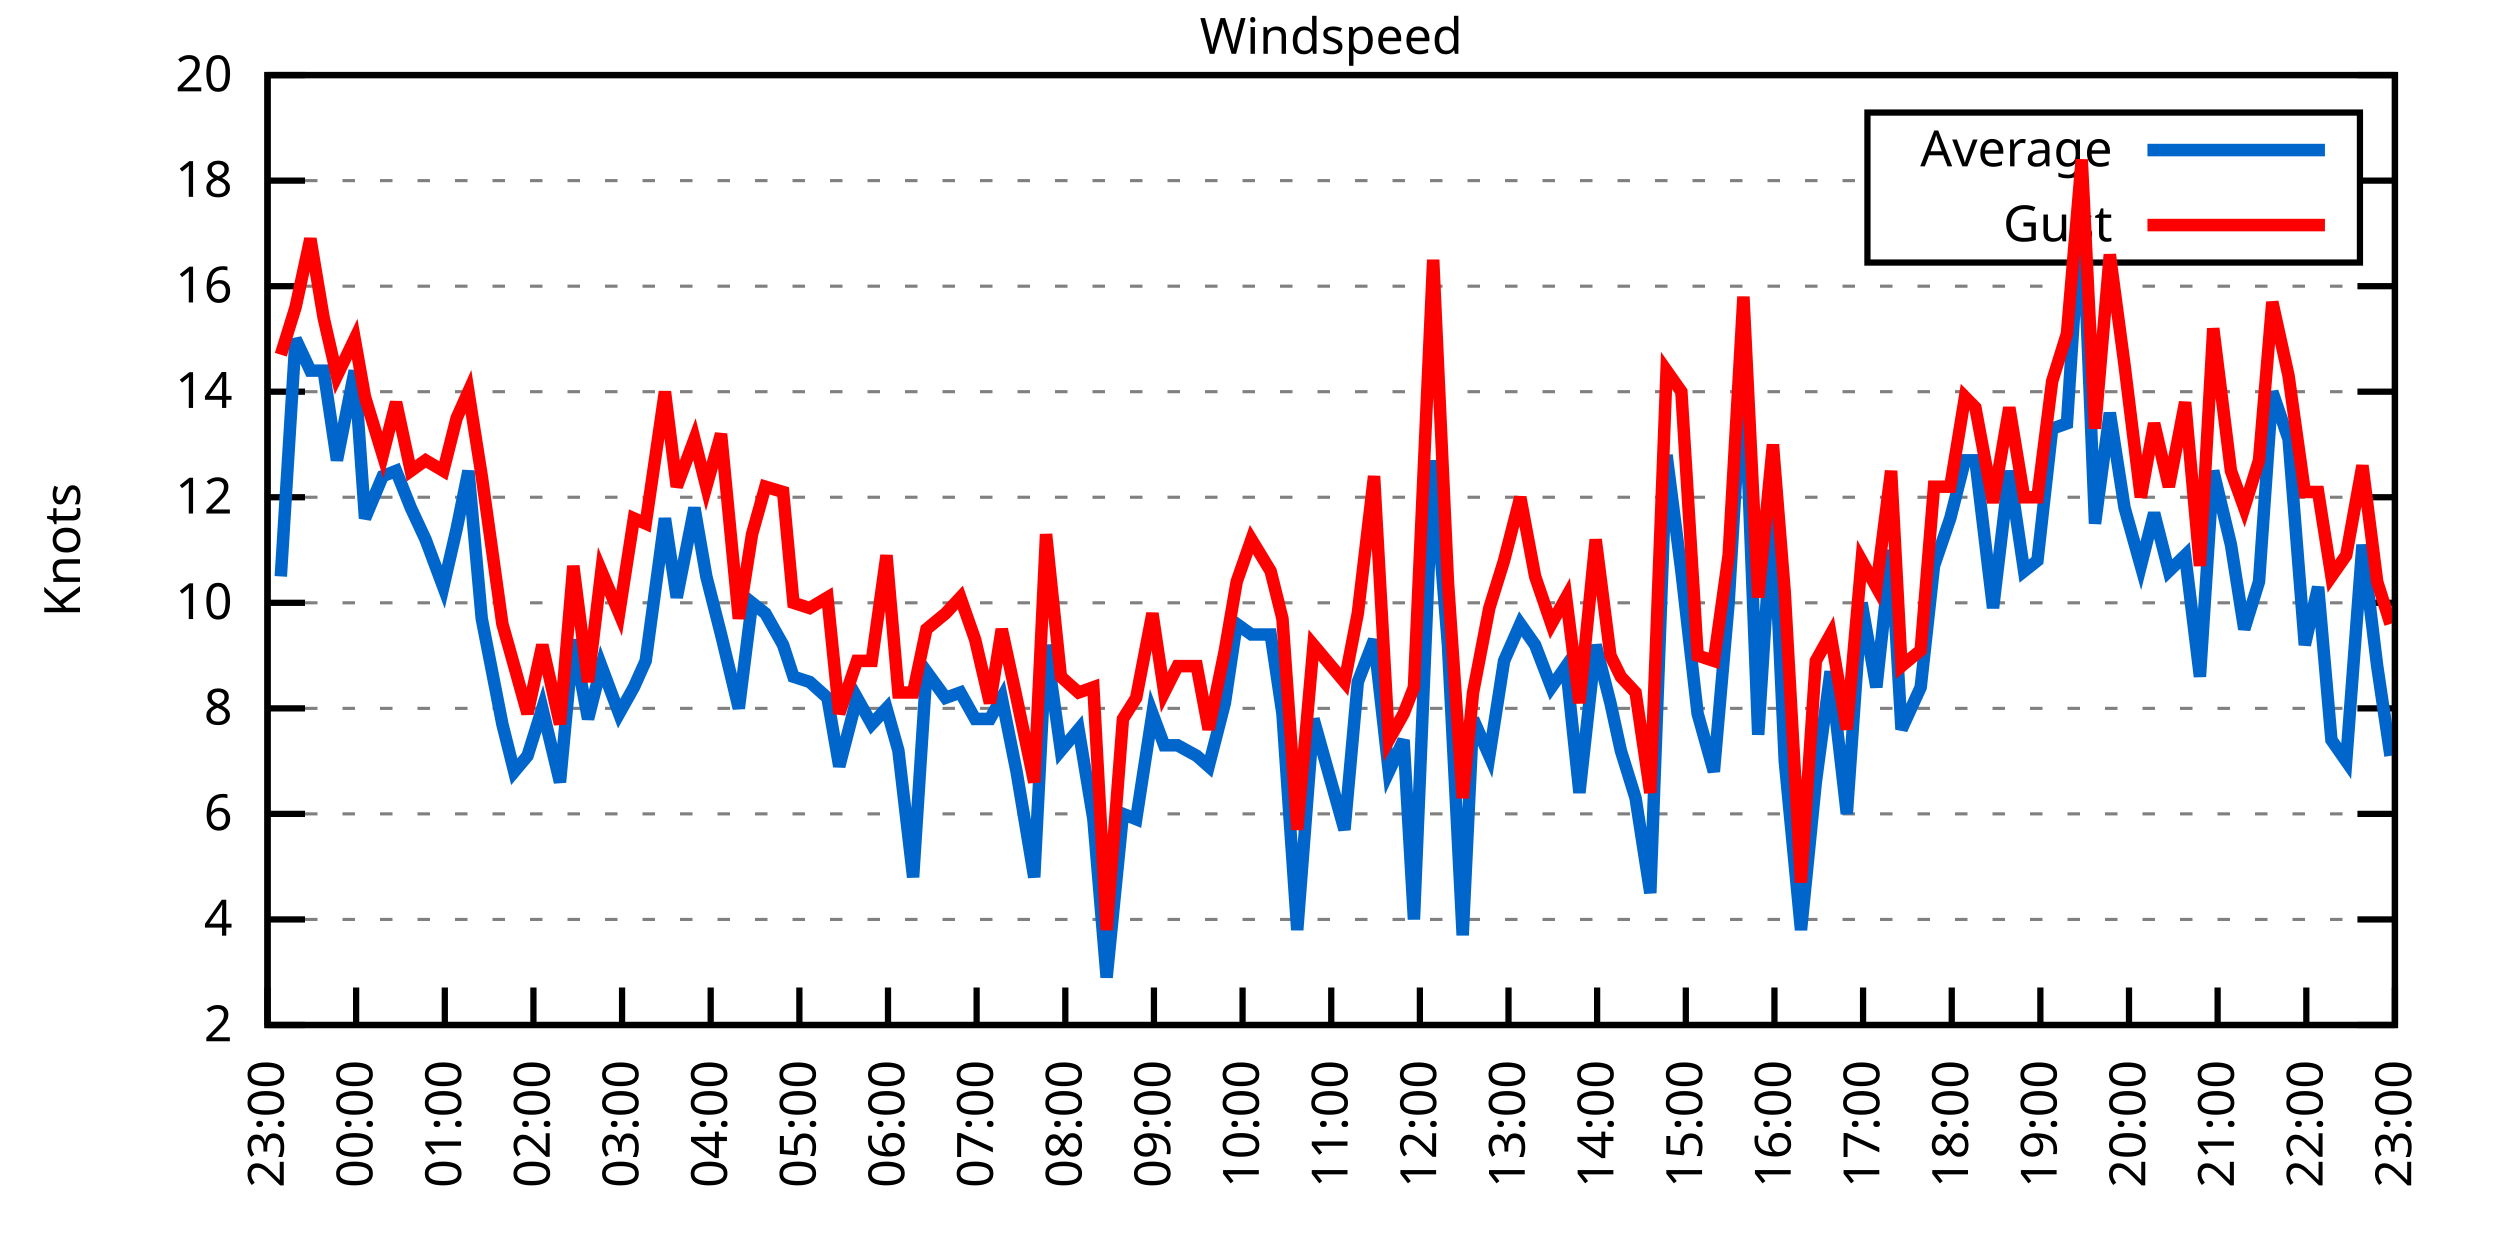
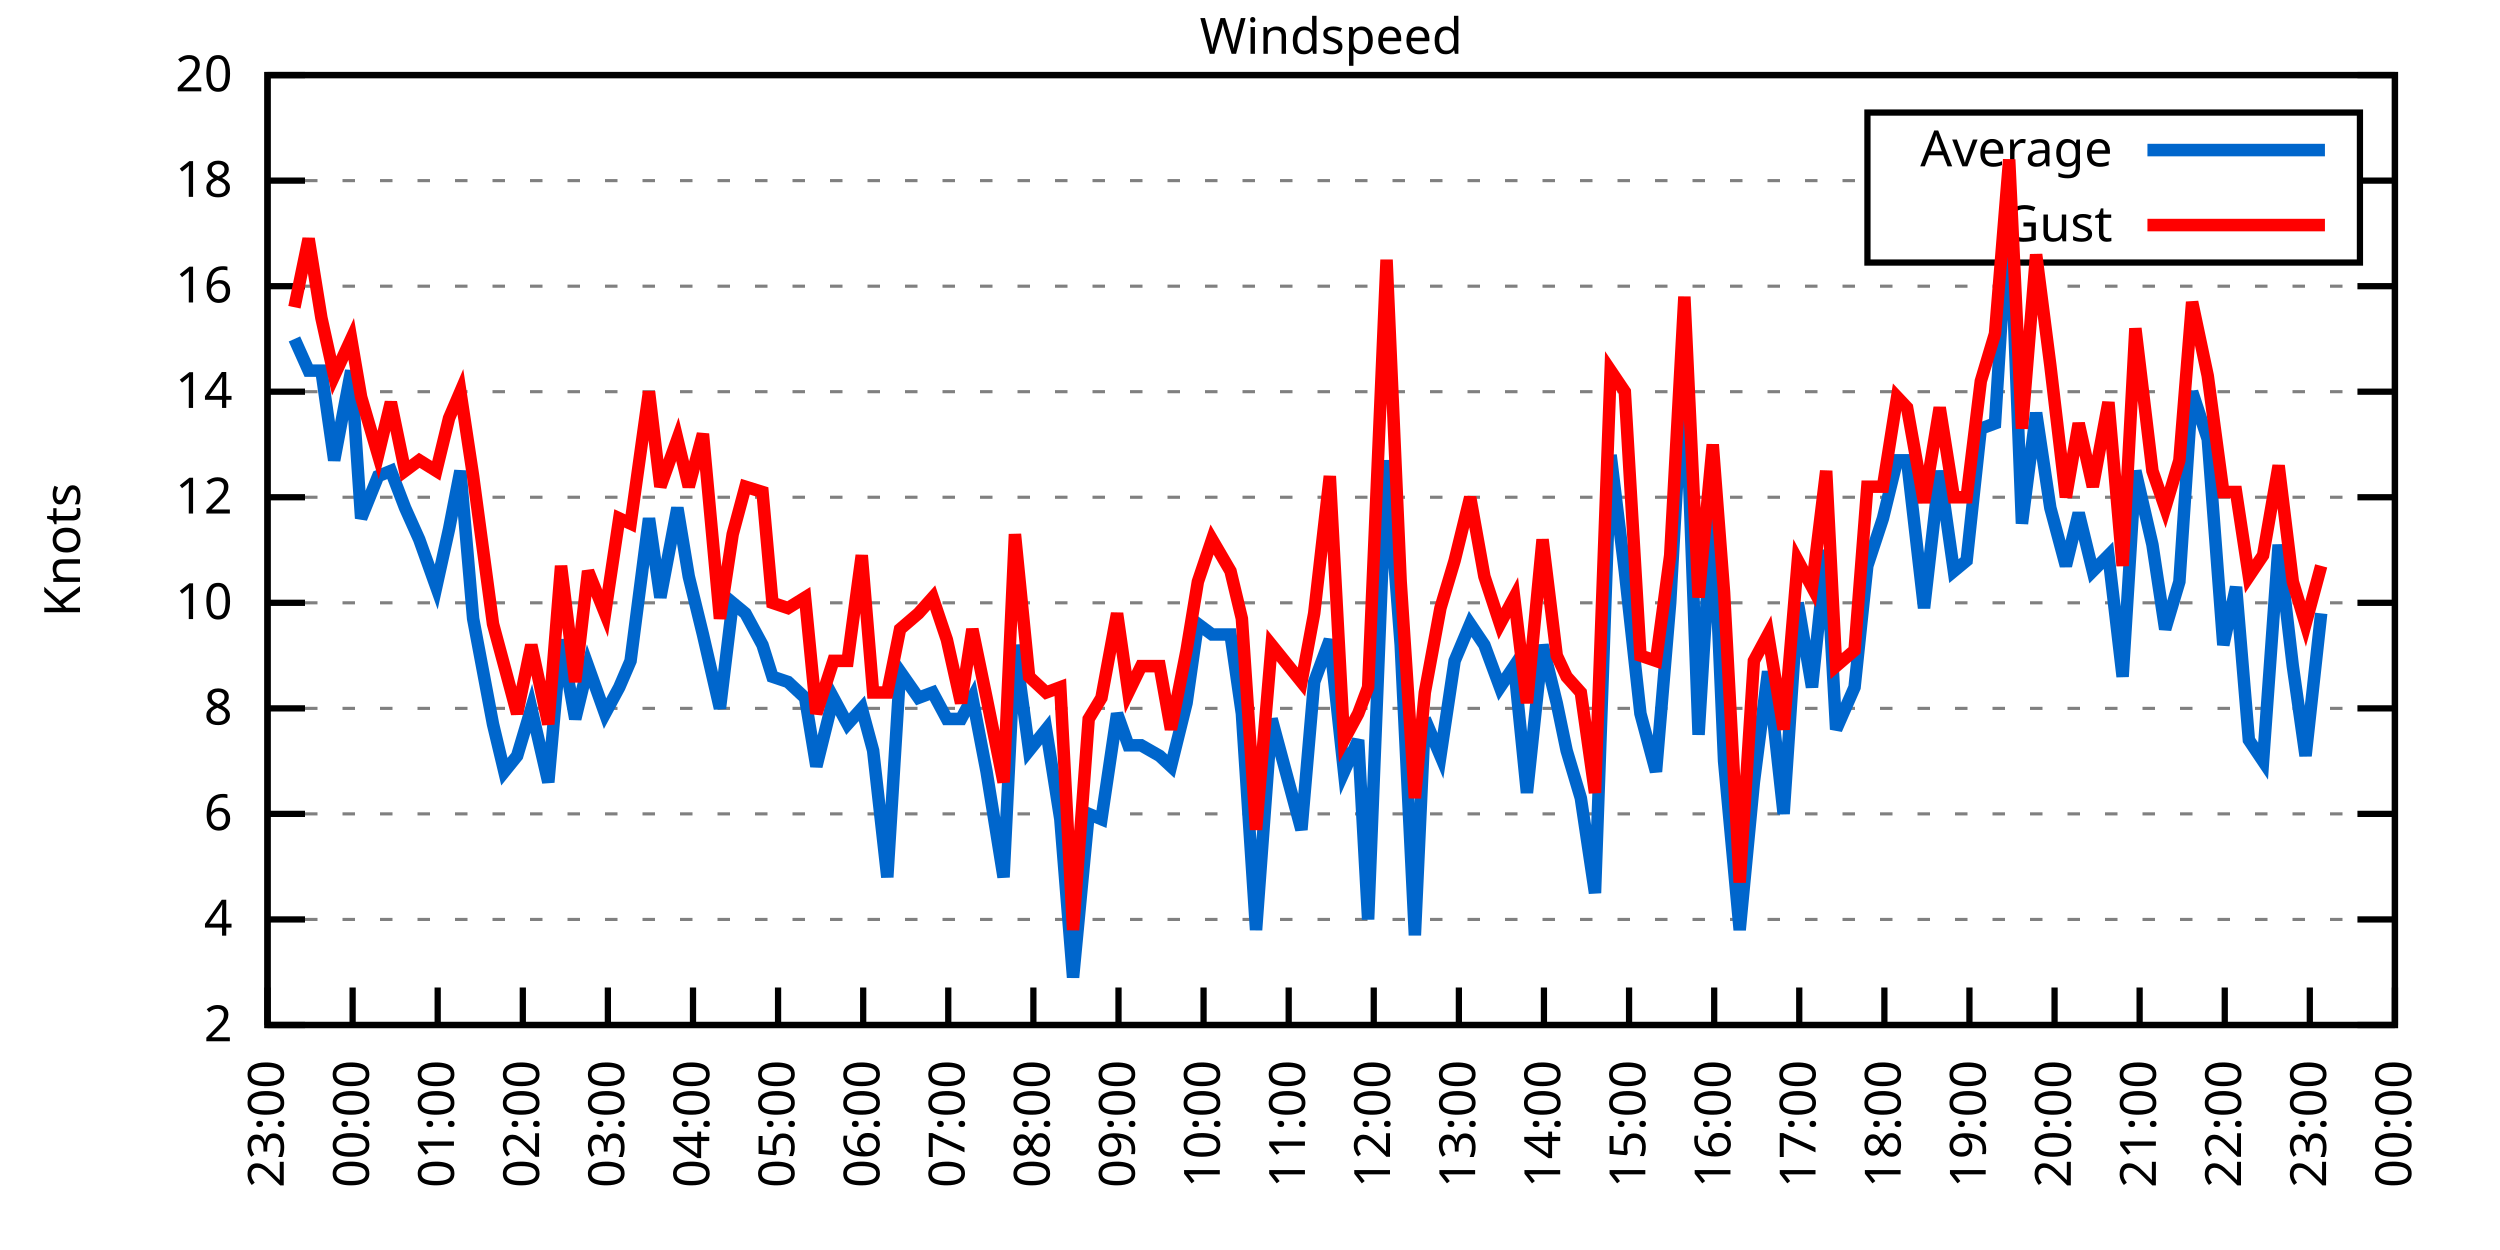
<svg xmlns="http://www.w3.org/2000/svg" xmlns:xlink="http://www.w3.org/1999/xlink" width="400" height="200" viewBox="0 0 400 200">
  <g id="gnuplot_canvas">
    <rect x="0" y="0" width="400" height="200" fill="none" />
    <defs>
      <circle id="gpDot" r="0.5" stroke-width="0.5" stroke="currentColor" />
      <path id="gpPt0" stroke-width="0.333" stroke="currentColor" d="M-1,0 h2 M0,-1 v2" />
      <path id="gpPt1" stroke-width="0.333" stroke="currentColor" d="M-1,-1 L1,1 M1,-1 L-1,1" />
      <path id="gpPt2" stroke-width="0.333" stroke="currentColor" d="M-1,0 L1,0 M0,-1 L0,1 M-1,-1 L1,1 M-1,1 L1,-1" />
      <rect id="gpPt3" stroke-width="0.333" stroke="currentColor" x="-1" y="-1" width="2" height="2" />
      <rect id="gpPt4" stroke-width="0.333" stroke="currentColor" fill="currentColor" x="-1" y="-1" width="2" height="2" />
      <circle id="gpPt5" stroke-width="0.333" stroke="currentColor" cx="0" cy="0" r="1" />
      <use xlink:href="#gpPt5" id="gpPt6" fill="currentColor" stroke="none" />
      <path id="gpPt7" stroke-width="0.333" stroke="currentColor" d="M0,-1.33 L-1.33,0.67 L1.33,0.67 z" />
      <use xlink:href="#gpPt7" id="gpPt8" fill="currentColor" stroke="none" />
      <use xlink:href="#gpPt7" id="gpPt9" stroke="currentColor" transform="rotate(180)" />
      <use xlink:href="#gpPt9" id="gpPt10" fill="currentColor" stroke="none" />
      <use xlink:href="#gpPt3" id="gpPt11" stroke="currentColor" transform="rotate(45)" />
      <use xlink:href="#gpPt11" id="gpPt12" fill="currentColor" stroke="none" />
      <path id="gpPt13" stroke-width="0.333" stroke="currentColor" d="M0,1.330 L1.265,0.411 L0.782,-1.067 L-0.782,-1.076 L-1.265,0.411 z" />
      <use xlink:href="#gpPt13" id="gpPt14" fill="currentColor" stroke="none" />
      <filter id="textbox" filterUnits="objectBoundingBox" x="0" y="0" height="1" width="1">
        <feFlood flood-color="white" flood-opacity="1" result="bgnd" />
        <feComposite in="SourceGraphic" in2="bgnd" operator="atop" />
      </filter>
      <filter id="greybox" filterUnits="objectBoundingBox" x="0" y="0" height="1" width="1">
        <feFlood flood-color="lightgrey" flood-opacity="1" result="grey" />
        <feComposite in="SourceGraphic" in2="grey" operator="atop" />
      </filter>
    </defs>
    <g fill="none" color="white" stroke="currentColor" stroke-width="1.00" stroke-linecap="butt" stroke-linejoin="miter">
</g>
    <g fill="none" color="black" stroke="currentColor" stroke-width="1.00" stroke-linecap="butt" stroke-linejoin="miter">
      <g stroke="none" shape-rendering="crispEdges">
        <polygon fill="rgb(255, 255, 255)" points="42.80,164.00 383.18,164.00 383.18,12.02 42.80,12.02 " />
      </g>
    </g>
    <g fill="none" color="black" stroke="currentColor" stroke-width="1.00" stroke-linecap="butt" stroke-linejoin="miter">
</g>
    <g fill="none" color="black" stroke="black" stroke-width="0.50" stroke-linecap="butt" stroke-linejoin="miter">
</g>
    <g fill="none" color="gray" stroke="currentColor" stroke-width="0.50" stroke-linecap="butt" stroke-linejoin="miter">
      <path stroke="gray" stroke-dasharray="2,4" class="gridline" d="M42.80,164.00 L383.19,164.00  " />
    </g>
    <g fill="none" color="gray" stroke="gray" stroke-width="1.00" stroke-linecap="butt" stroke-linejoin="miter">
</g>
    <g fill="none" color="black" stroke="currentColor" stroke-width="1.00" stroke-linecap="butt" stroke-linejoin="miter">
      <path stroke="black" d="M42.80,164.00 L48.80,164.00 M383.19,164.00 L377.19,164.00  " />
      <g transform="translate(37.20,166.60)" stroke="none" fill="black" font-family="Sans" font-size="8.00" text-anchor="end">
        <text>
          <tspan font-family="Sans"> 2</tspan>
        </text>
      </g>
    </g>
    <g fill="none" color="black" stroke="currentColor" stroke-width="1.00" stroke-linecap="butt" stroke-linejoin="miter">
</g>
    <g fill="none" color="black" stroke="black" stroke-width="0.50" stroke-linecap="butt" stroke-linejoin="miter">
</g>
    <g fill="none" color="gray" stroke="currentColor" stroke-width="0.50" stroke-linecap="butt" stroke-linejoin="miter">
      <path stroke="gray" stroke-dasharray="2,4" class="gridline" d="M42.80,147.11 L383.19,147.11  " />
    </g>
    <g fill="none" color="gray" stroke="gray" stroke-width="1.00" stroke-linecap="butt" stroke-linejoin="miter">
</g>
    <g fill="none" color="black" stroke="currentColor" stroke-width="1.00" stroke-linecap="butt" stroke-linejoin="miter">
      <path stroke="black" d="M42.80,147.11 L48.80,147.11 M383.19,147.11 L377.19,147.11  " />
      <g transform="translate(37.20,149.71)" stroke="none" fill="black" font-family="Sans" font-size="8.00" text-anchor="end">
        <text>
          <tspan font-family="Sans"> 4</tspan>
        </text>
      </g>
    </g>
    <g fill="none" color="black" stroke="currentColor" stroke-width="1.00" stroke-linecap="butt" stroke-linejoin="miter">
</g>
    <g fill="none" color="black" stroke="black" stroke-width="0.50" stroke-linecap="butt" stroke-linejoin="miter">
</g>
    <g fill="none" color="gray" stroke="currentColor" stroke-width="0.50" stroke-linecap="butt" stroke-linejoin="miter">
      <path stroke="gray" stroke-dasharray="2,4" class="gridline" d="M42.80,130.22 L383.19,130.22  " />
    </g>
    <g fill="none" color="gray" stroke="gray" stroke-width="1.00" stroke-linecap="butt" stroke-linejoin="miter">
</g>
    <g fill="none" color="black" stroke="currentColor" stroke-width="1.00" stroke-linecap="butt" stroke-linejoin="miter">
      <path stroke="black" d="M42.80,130.22 L48.80,130.22 M383.19,130.22 L377.19,130.22  " />
      <g transform="translate(37.20,132.82)" stroke="none" fill="black" font-family="Sans" font-size="8.00" text-anchor="end">
        <text>
          <tspan font-family="Sans"> 6</tspan>
        </text>
      </g>
    </g>
    <g fill="none" color="black" stroke="currentColor" stroke-width="1.00" stroke-linecap="butt" stroke-linejoin="miter">
</g>
    <g fill="none" color="black" stroke="black" stroke-width="0.50" stroke-linecap="butt" stroke-linejoin="miter">
</g>
    <g fill="none" color="gray" stroke="currentColor" stroke-width="0.50" stroke-linecap="butt" stroke-linejoin="miter">
      <path stroke="gray" stroke-dasharray="2,4" class="gridline" d="M42.80,113.34 L383.19,113.34  " />
    </g>
    <g fill="none" color="gray" stroke="gray" stroke-width="1.00" stroke-linecap="butt" stroke-linejoin="miter">
</g>
    <g fill="none" color="black" stroke="currentColor" stroke-width="1.00" stroke-linecap="butt" stroke-linejoin="miter">
      <path stroke="black" d="M42.80,113.34 L48.80,113.34 M383.19,113.34 L377.19,113.34  " />
      <g transform="translate(37.20,115.94)" stroke="none" fill="black" font-family="Sans" font-size="8.00" text-anchor="end">
        <text>
          <tspan font-family="Sans"> 8</tspan>
        </text>
      </g>
    </g>
    <g fill="none" color="black" stroke="currentColor" stroke-width="1.00" stroke-linecap="butt" stroke-linejoin="miter">
</g>
    <g fill="none" color="black" stroke="black" stroke-width="0.50" stroke-linecap="butt" stroke-linejoin="miter">
</g>
    <g fill="none" color="gray" stroke="currentColor" stroke-width="0.50" stroke-linecap="butt" stroke-linejoin="miter">
      <path stroke="gray" stroke-dasharray="2,4" class="gridline" d="M42.80,96.45 L383.19,96.45  " />
    </g>
    <g fill="none" color="gray" stroke="gray" stroke-width="1.00" stroke-linecap="butt" stroke-linejoin="miter">
</g>
    <g fill="none" color="black" stroke="currentColor" stroke-width="1.00" stroke-linecap="butt" stroke-linejoin="miter">
      <path stroke="black" d="M42.80,96.45 L48.80,96.45 M383.19,96.45 L377.19,96.45  " />
      <g transform="translate(37.20,99.05)" stroke="none" fill="black" font-family="Sans" font-size="8.00" text-anchor="end">
        <text>
          <tspan font-family="Sans"> 10</tspan>
        </text>
      </g>
    </g>
    <g fill="none" color="black" stroke="currentColor" stroke-width="1.00" stroke-linecap="butt" stroke-linejoin="miter">
</g>
    <g fill="none" color="black" stroke="black" stroke-width="0.50" stroke-linecap="butt" stroke-linejoin="miter">
</g>
    <g fill="none" color="gray" stroke="currentColor" stroke-width="0.50" stroke-linecap="butt" stroke-linejoin="miter">
      <path stroke="gray" stroke-dasharray="2,4" class="gridline" d="M42.80,79.56 L383.19,79.56  " />
    </g>
    <g fill="none" color="gray" stroke="gray" stroke-width="1.00" stroke-linecap="butt" stroke-linejoin="miter">
</g>
    <g fill="none" color="black" stroke="currentColor" stroke-width="1.00" stroke-linecap="butt" stroke-linejoin="miter">
      <path stroke="black" d="M42.80,79.56 L48.80,79.56 M383.19,79.56 L377.19,79.56  " />
      <g transform="translate(37.20,82.16)" stroke="none" fill="black" font-family="Sans" font-size="8.00" text-anchor="end">
        <text>
          <tspan font-family="Sans"> 12</tspan>
        </text>
      </g>
    </g>
    <g fill="none" color="black" stroke="currentColor" stroke-width="1.00" stroke-linecap="butt" stroke-linejoin="miter">
</g>
    <g fill="none" color="black" stroke="black" stroke-width="0.50" stroke-linecap="butt" stroke-linejoin="miter">
</g>
    <g fill="none" color="gray" stroke="currentColor" stroke-width="0.50" stroke-linecap="butt" stroke-linejoin="miter">
      <path stroke="gray" stroke-dasharray="2,4" class="gridline" d="M42.80,62.67 L383.19,62.67  " />
    </g>
    <g fill="none" color="gray" stroke="gray" stroke-width="1.00" stroke-linecap="butt" stroke-linejoin="miter">
</g>
    <g fill="none" color="black" stroke="currentColor" stroke-width="1.00" stroke-linecap="butt" stroke-linejoin="miter">
      <path stroke="black" d="M42.80,62.67 L48.80,62.67 M383.19,62.67 L377.19,62.67  " />
      <g transform="translate(37.20,65.27)" stroke="none" fill="black" font-family="Sans" font-size="8.00" text-anchor="end">
        <text>
          <tspan font-family="Sans"> 14</tspan>
        </text>
      </g>
    </g>
    <g fill="none" color="black" stroke="currentColor" stroke-width="1.00" stroke-linecap="butt" stroke-linejoin="miter">
</g>
    <g fill="none" color="black" stroke="black" stroke-width="0.50" stroke-linecap="butt" stroke-linejoin="miter">
</g>
    <g fill="none" color="gray" stroke="currentColor" stroke-width="0.50" stroke-linecap="butt" stroke-linejoin="miter">
      <path stroke="gray" stroke-dasharray="2,4" class="gridline" d="M42.80,45.79 L383.19,45.79  " />
    </g>
    <g fill="none" color="gray" stroke="gray" stroke-width="1.00" stroke-linecap="butt" stroke-linejoin="miter">
</g>
    <g fill="none" color="black" stroke="currentColor" stroke-width="1.00" stroke-linecap="butt" stroke-linejoin="miter">
      <path stroke="black" d="M42.80,45.79 L48.80,45.79 M383.19,45.79 L377.19,45.79  " />
      <g transform="translate(37.20,48.39)" stroke="none" fill="black" font-family="Sans" font-size="8.00" text-anchor="end">
        <text>
          <tspan font-family="Sans"> 16</tspan>
        </text>
      </g>
    </g>
    <g fill="none" color="black" stroke="currentColor" stroke-width="1.00" stroke-linecap="butt" stroke-linejoin="miter">
</g>
    <g fill="none" color="black" stroke="black" stroke-width="0.50" stroke-linecap="butt" stroke-linejoin="miter">
</g>
    <g fill="none" color="gray" stroke="currentColor" stroke-width="0.50" stroke-linecap="butt" stroke-linejoin="miter">
      <path stroke="gray" stroke-dasharray="2,4" class="gridline" d="M42.80,28.90 L298.79,28.90 M377.59,28.90 L383.19,28.90  " />
    </g>
    <g fill="none" color="gray" stroke="gray" stroke-width="1.00" stroke-linecap="butt" stroke-linejoin="miter">
</g>
    <g fill="none" color="black" stroke="currentColor" stroke-width="1.00" stroke-linecap="butt" stroke-linejoin="miter">
      <path stroke="black" d="M42.80,28.90 L48.80,28.90 M383.19,28.90 L377.19,28.90  " />
      <g transform="translate(37.20,31.50)" stroke="none" fill="black" font-family="Sans" font-size="8.00" text-anchor="end">
        <text>
          <tspan font-family="Sans"> 18</tspan>
        </text>
      </g>
    </g>
    <g fill="none" color="black" stroke="currentColor" stroke-width="1.00" stroke-linecap="butt" stroke-linejoin="miter">
</g>
    <g fill="none" color="black" stroke="black" stroke-width="0.50" stroke-linecap="butt" stroke-linejoin="miter">
</g>
    <g fill="none" color="gray" stroke="currentColor" stroke-width="0.50" stroke-linecap="butt" stroke-linejoin="miter">
      <path stroke="gray" stroke-dasharray="2,4" class="gridline" d="M42.80,12.01 L383.19,12.01  " />
    </g>
    <g fill="none" color="gray" stroke="gray" stroke-width="1.00" stroke-linecap="butt" stroke-linejoin="miter">
</g>
    <g fill="none" color="black" stroke="currentColor" stroke-width="1.00" stroke-linecap="butt" stroke-linejoin="miter">
      <path stroke="black" d="M42.80,12.01 L48.80,12.01 M383.19,12.01 L377.19,12.01  " />
      <g transform="translate(37.20,14.61)" stroke="none" fill="black" font-family="Sans" font-size="8.00" text-anchor="end">
        <text>
          <tspan font-family="Sans"> 20</tspan>
        </text>
      </g>
    </g>
    <g fill="none" color="black" stroke="currentColor" stroke-width="1.00" stroke-linecap="butt" stroke-linejoin="miter">
      <path stroke="black" d="M42.80,164.00 L42.80,158.00  " />
      <g transform="translate(45.40,169.60) rotate(270.00)" stroke="none" fill="black" font-family="Sans" font-size="8.00" text-anchor="end">
        <text>
          <tspan font-family="Sans">23:00</tspan>
        </text>
      </g>
    </g>
    <g fill="none" color="black" stroke="currentColor" stroke-width="1.00" stroke-linecap="butt" stroke-linejoin="miter">
-       <path stroke="black" d="M56.98,164.00 L56.98,158.00  " />
-       <g transform="translate(59.58,169.60) rotate(270.00)" stroke="none" fill="black" font-family="Sans" font-size="8.00" text-anchor="end">
+       <path stroke="black" d="M56.42,164.00 L56.42,158.00  " />
+       <g transform="translate(59.02,169.60) rotate(270.00)" stroke="none" fill="black" font-family="Sans" font-size="8.00" text-anchor="end">
        <text>
          <tspan font-family="Sans">00:00</tspan>
        </text>
      </g>
    </g>
    <g fill="none" color="black" stroke="currentColor" stroke-width="1.00" stroke-linecap="butt" stroke-linejoin="miter">
-       <path stroke="black" d="M71.17,164.00 L71.17,158.00  " />
-       <g transform="translate(73.77,169.60) rotate(270.00)" stroke="none" fill="black" font-family="Sans" font-size="8.00" text-anchor="end">
+       <path stroke="black" d="M70.03,164.00 L70.03,158.00  " />
+       <g transform="translate(72.63,169.60) rotate(270.00)" stroke="none" fill="black" font-family="Sans" font-size="8.00" text-anchor="end">
        <text>
          <tspan font-family="Sans">01:00</tspan>
        </text>
      </g>
    </g>
    <g fill="none" color="black" stroke="currentColor" stroke-width="1.00" stroke-linecap="butt" stroke-linejoin="miter">
-       <path stroke="black" d="M85.35,164.00 L85.35,158.00  " />
-       <g transform="translate(87.95,169.60) rotate(270.00)" stroke="none" fill="black" font-family="Sans" font-size="8.00" text-anchor="end">
+       <path stroke="black" d="M83.65,164.00 L83.65,158.00  " />
+       <g transform="translate(86.25,169.60) rotate(270.00)" stroke="none" fill="black" font-family="Sans" font-size="8.00" text-anchor="end">
        <text>
          <tspan font-family="Sans">02:00</tspan>
        </text>
      </g>
    </g>
    <g fill="none" color="black" stroke="currentColor" stroke-width="1.00" stroke-linecap="butt" stroke-linejoin="miter">
-       <path stroke="black" d="M99.53,164.00 L99.53,158.00  " />
-       <g transform="translate(102.13,169.60) rotate(270.00)" stroke="none" fill="black" font-family="Sans" font-size="8.00" text-anchor="end">
+       <path stroke="black" d="M97.26,164.00 L97.26,158.00  " />
+       <g transform="translate(99.86,169.60) rotate(270.00)" stroke="none" fill="black" font-family="Sans" font-size="8.00" text-anchor="end">
        <text>
          <tspan font-family="Sans">03:00</tspan>
        </text>
      </g>
    </g>
    <g fill="none" color="black" stroke="currentColor" stroke-width="1.00" stroke-linecap="butt" stroke-linejoin="miter">
-       <path stroke="black" d="M113.71,164.00 L113.71,158.00  " />
-       <g transform="translate(116.31,169.60) rotate(270.00)" stroke="none" fill="black" font-family="Sans" font-size="8.00" text-anchor="end">
+       <path stroke="black" d="M110.88,164.00 L110.88,158.00  " />
+       <g transform="translate(113.48,169.60) rotate(270.00)" stroke="none" fill="black" font-family="Sans" font-size="8.00" text-anchor="end">
        <text>
          <tspan font-family="Sans">04:00</tspan>
        </text>
      </g>
    </g>
    <g fill="none" color="black" stroke="currentColor" stroke-width="1.00" stroke-linecap="butt" stroke-linejoin="miter">
-       <path stroke="black" d="M127.90,164.00 L127.90,158.00  " />
-       <g transform="translate(130.50,169.60) rotate(270.00)" stroke="none" fill="black" font-family="Sans" font-size="8.00" text-anchor="end">
+       <path stroke="black" d="M124.49,164.00 L124.49,158.00  " />
+       <g transform="translate(127.09,169.60) rotate(270.00)" stroke="none" fill="black" font-family="Sans" font-size="8.00" text-anchor="end">
        <text>
          <tspan font-family="Sans">05:00</tspan>
        </text>
      </g>
    </g>
    <g fill="none" color="black" stroke="currentColor" stroke-width="1.00" stroke-linecap="butt" stroke-linejoin="miter">
-       <path stroke="black" d="M142.08,164.00 L142.08,158.00  " />
-       <g transform="translate(144.68,169.60) rotate(270.00)" stroke="none" fill="black" font-family="Sans" font-size="8.00" text-anchor="end">
+       <path stroke="black" d="M138.11,164.00 L138.11,158.00  " />
+       <g transform="translate(140.71,169.60) rotate(270.00)" stroke="none" fill="black" font-family="Sans" font-size="8.00" text-anchor="end">
        <text>
          <tspan font-family="Sans">06:00</tspan>
        </text>
      </g>
    </g>
    <g fill="none" color="black" stroke="currentColor" stroke-width="1.00" stroke-linecap="butt" stroke-linejoin="miter">
-       <path stroke="black" d="M156.26,164.00 L156.26,158.00  " />
-       <g transform="translate(158.86,169.60) rotate(270.00)" stroke="none" fill="black" font-family="Sans" font-size="8.00" text-anchor="end">
+       <path stroke="black" d="M151.72,164.00 L151.72,158.00  " />
+       <g transform="translate(154.32,169.60) rotate(270.00)" stroke="none" fill="black" font-family="Sans" font-size="8.00" text-anchor="end">
        <text>
          <tspan font-family="Sans">07:00</tspan>
        </text>
      </g>
    </g>
    <g fill="none" color="black" stroke="currentColor" stroke-width="1.00" stroke-linecap="butt" stroke-linejoin="miter">
-       <path stroke="black" d="M170.45,164.00 L170.45,158.00  " />
-       <g transform="translate(173.05,169.60) rotate(270.00)" stroke="none" fill="black" font-family="Sans" font-size="8.00" text-anchor="end">
+       <path stroke="black" d="M165.34,164.00 L165.34,158.00  " />
+       <g transform="translate(167.94,169.60) rotate(270.00)" stroke="none" fill="black" font-family="Sans" font-size="8.00" text-anchor="end">
        <text>
          <tspan font-family="Sans">08:00</tspan>
        </text>
      </g>
    </g>
    <g fill="none" color="black" stroke="currentColor" stroke-width="1.00" stroke-linecap="butt" stroke-linejoin="miter">
-       <path stroke="black" d="M184.63,164.00 L184.63,158.00  " />
-       <g transform="translate(187.23,169.60) rotate(270.00)" stroke="none" fill="black" font-family="Sans" font-size="8.00" text-anchor="end">
+       <path stroke="black" d="M178.96,164.00 L178.96,158.00  " />
+       <g transform="translate(181.56,169.60) rotate(270.00)" stroke="none" fill="black" font-family="Sans" font-size="8.00" text-anchor="end">
        <text>
          <tspan font-family="Sans">09:00</tspan>
        </text>
      </g>
    </g>
    <g fill="none" color="black" stroke="currentColor" stroke-width="1.00" stroke-linecap="butt" stroke-linejoin="miter">
-       <path stroke="black" d="M198.81,164.00 L198.81,158.00  " />
-       <g transform="translate(201.41,169.60) rotate(270.00)" stroke="none" fill="black" font-family="Sans" font-size="8.00" text-anchor="end">
+       <path stroke="black" d="M192.57,164.00 L192.57,158.00  " />
+       <g transform="translate(195.17,169.60) rotate(270.00)" stroke="none" fill="black" font-family="Sans" font-size="8.00" text-anchor="end">
        <text>
          <tspan font-family="Sans">10:00</tspan>
        </text>
      </g>
    </g>
    <g fill="none" color="black" stroke="currentColor" stroke-width="1.00" stroke-linecap="butt" stroke-linejoin="miter">
-       <path stroke="black" d="M213.00,164.00 L213.00,158.00  " />
-       <g transform="translate(215.60,169.60) rotate(270.00)" stroke="none" fill="black" font-family="Sans" font-size="8.00" text-anchor="end">
+       <path stroke="black" d="M206.19,164.00 L206.19,158.00  " />
+       <g transform="translate(208.79,169.60) rotate(270.00)" stroke="none" fill="black" font-family="Sans" font-size="8.00" text-anchor="end">
        <text>
          <tspan font-family="Sans">11:00</tspan>
        </text>
      </g>
    </g>
    <g fill="none" color="black" stroke="currentColor" stroke-width="1.00" stroke-linecap="butt" stroke-linejoin="miter">
-       <path stroke="black" d="M227.18,164.00 L227.18,158.00  " />
-       <g transform="translate(229.78,169.60) rotate(270.00)" stroke="none" fill="black" font-family="Sans" font-size="8.00" text-anchor="end">
+       <path stroke="black" d="M219.80,164.00 L219.80,158.00  " />
+       <g transform="translate(222.40,169.60) rotate(270.00)" stroke="none" fill="black" font-family="Sans" font-size="8.00" text-anchor="end">
        <text>
          <tspan font-family="Sans">12:00</tspan>
        </text>
      </g>
    </g>
    <g fill="none" color="black" stroke="currentColor" stroke-width="1.00" stroke-linecap="butt" stroke-linejoin="miter">
-       <path stroke="black" d="M241.36,164.00 L241.36,158.00  " />
-       <g transform="translate(243.96,169.60) rotate(270.00)" stroke="none" fill="black" font-family="Sans" font-size="8.00" text-anchor="end">
+       <path stroke="black" d="M233.42,164.00 L233.42,158.00  " />
+       <g transform="translate(236.02,169.60) rotate(270.00)" stroke="none" fill="black" font-family="Sans" font-size="8.00" text-anchor="end">
        <text>
          <tspan font-family="Sans">13:00</tspan>
        </text>
      </g>
    </g>
    <g fill="none" color="black" stroke="currentColor" stroke-width="1.00" stroke-linecap="butt" stroke-linejoin="miter">
-       <path stroke="black" d="M255.54,164.00 L255.54,158.00  " />
-       <g transform="translate(258.14,169.60) rotate(270.00)" stroke="none" fill="black" font-family="Sans" font-size="8.00" text-anchor="end">
+       <path stroke="black" d="M247.03,164.00 L247.03,158.00  " />
+       <g transform="translate(249.63,169.60) rotate(270.00)" stroke="none" fill="black" font-family="Sans" font-size="8.00" text-anchor="end">
        <text>
          <tspan font-family="Sans">14:00</tspan>
        </text>
      </g>
    </g>
    <g fill="none" color="black" stroke="currentColor" stroke-width="1.00" stroke-linecap="butt" stroke-linejoin="miter">
-       <path stroke="black" d="M269.73,164.00 L269.73,158.00  " />
-       <g transform="translate(272.33,169.60) rotate(270.00)" stroke="none" fill="black" font-family="Sans" font-size="8.00" text-anchor="end">
+       <path stroke="black" d="M260.65,164.00 L260.65,158.00  " />
+       <g transform="translate(263.25,169.60) rotate(270.00)" stroke="none" fill="black" font-family="Sans" font-size="8.00" text-anchor="end">
        <text>
          <tspan font-family="Sans">15:00</tspan>
        </text>
      </g>
    </g>
    <g fill="none" color="black" stroke="currentColor" stroke-width="1.00" stroke-linecap="butt" stroke-linejoin="miter">
-       <path stroke="black" d="M283.91,164.00 L283.91,158.00  " />
-       <g transform="translate(286.51,169.60) rotate(270.00)" stroke="none" fill="black" font-family="Sans" font-size="8.00" text-anchor="end">
+       <path stroke="black" d="M274.27,164.00 L274.27,158.00  " />
+       <g transform="translate(276.87,169.60) rotate(270.00)" stroke="none" fill="black" font-family="Sans" font-size="8.00" text-anchor="end">
        <text>
          <tspan font-family="Sans">16:00</tspan>
        </text>
      </g>
    </g>
    <g fill="none" color="black" stroke="currentColor" stroke-width="1.00" stroke-linecap="butt" stroke-linejoin="miter">
-       <path stroke="black" d="M298.09,164.00 L298.09,158.00  " />
-       <g transform="translate(300.69,169.60) rotate(270.00)" stroke="none" fill="black" font-family="Sans" font-size="8.00" text-anchor="end">
+       <path stroke="black" d="M287.88,164.00 L287.88,158.00  " />
+       <g transform="translate(290.48,169.60) rotate(270.00)" stroke="none" fill="black" font-family="Sans" font-size="8.00" text-anchor="end">
        <text>
          <tspan font-family="Sans">17:00</tspan>
        </text>
      </g>
    </g>
    <g fill="none" color="black" stroke="currentColor" stroke-width="1.00" stroke-linecap="butt" stroke-linejoin="miter">
-       <path stroke="black" d="M312.28,164.00 L312.28,158.00  " />
-       <g transform="translate(314.88,169.60) rotate(270.00)" stroke="none" fill="black" font-family="Sans" font-size="8.00" text-anchor="end">
+       <path stroke="black" d="M301.50,164.00 L301.50,158.00  " />
+       <g transform="translate(304.10,169.60) rotate(270.00)" stroke="none" fill="black" font-family="Sans" font-size="8.00" text-anchor="end">
        <text>
          <tspan font-family="Sans">18:00</tspan>
        </text>
      </g>
    </g>
    <g fill="none" color="black" stroke="currentColor" stroke-width="1.00" stroke-linecap="butt" stroke-linejoin="miter">
-       <path stroke="black" d="M326.46,164.00 L326.46,158.00  " />
-       <g transform="translate(329.06,169.60) rotate(270.00)" stroke="none" fill="black" font-family="Sans" font-size="8.00" text-anchor="end">
+       <path stroke="black" d="M315.11,164.00 L315.11,158.00  " />
+       <g transform="translate(317.71,169.60) rotate(270.00)" stroke="none" fill="black" font-family="Sans" font-size="8.00" text-anchor="end">
        <text>
          <tspan font-family="Sans">19:00</tspan>
        </text>
      </g>
    </g>
    <g fill="none" color="black" stroke="currentColor" stroke-width="1.00" stroke-linecap="butt" stroke-linejoin="miter">
-       <path stroke="black" d="M340.64,164.00 L340.64,158.00  " />
-       <g transform="translate(343.24,169.60) rotate(270.00)" stroke="none" fill="black" font-family="Sans" font-size="8.00" text-anchor="end">
+       <path stroke="black" d="M328.73,164.00 L328.73,158.00  " />
+       <g transform="translate(331.33,169.60) rotate(270.00)" stroke="none" fill="black" font-family="Sans" font-size="8.00" text-anchor="end">
        <text>
          <tspan font-family="Sans">20:00</tspan>
        </text>
      </g>
    </g>
    <g fill="none" color="black" stroke="currentColor" stroke-width="1.00" stroke-linecap="butt" stroke-linejoin="miter">
-       <path stroke="black" d="M354.82,164.00 L354.82,158.00  " />
-       <g transform="translate(357.42,169.60) rotate(270.00)" stroke="none" fill="black" font-family="Sans" font-size="8.00" text-anchor="end">
+       <path stroke="black" d="M342.34,164.00 L342.34,158.00  " />
+       <g transform="translate(344.94,169.60) rotate(270.00)" stroke="none" fill="black" font-family="Sans" font-size="8.00" text-anchor="end">
        <text>
          <tspan font-family="Sans">21:00</tspan>
        </text>
      </g>
    </g>
    <g fill="none" color="black" stroke="currentColor" stroke-width="1.00" stroke-linecap="butt" stroke-linejoin="miter">
-       <path stroke="black" d="M369.01,164.00 L369.01,158.00  " />
-       <g transform="translate(371.61,169.60) rotate(270.00)" stroke="none" fill="black" font-family="Sans" font-size="8.00" text-anchor="end">
+       <path stroke="black" d="M355.96,164.00 L355.96,158.00  " />
+       <g transform="translate(358.56,169.60) rotate(270.00)" stroke="none" fill="black" font-family="Sans" font-size="8.00" text-anchor="end">
        <text>
          <tspan font-family="Sans">22:00</tspan>
+         </text>
+       </g>
+     </g>
+     <g fill="none" color="black" stroke="currentColor" stroke-width="1.00" stroke-linecap="butt" stroke-linejoin="miter">
+       <path stroke="black" d="M369.57,164.00 L369.57,158.00  " />
+       <g transform="translate(372.17,169.60) rotate(270.00)" stroke="none" fill="black" font-family="Sans" font-size="8.00" text-anchor="end">
+         <text>
+           <tspan font-family="Sans">23:00</tspan>
        </text>
      </g>
    </g>
    <g fill="none" color="black" stroke="currentColor" stroke-width="1.00" stroke-linecap="butt" stroke-linejoin="miter">
      <path stroke="black" d="M383.19,164.00 L383.19,158.00  " />
      <g transform="translate(385.79,169.60) rotate(270.00)" stroke="none" fill="black" font-family="Sans" font-size="8.00" text-anchor="end">
        <text>
-           <tspan font-family="Sans">23:00</tspan>
+           <tspan font-family="Sans">00:00</tspan>
        </text>
      </g>
    </g>
    <g fill="none" color="black" stroke="currentColor" stroke-width="1.00" stroke-linecap="butt" stroke-linejoin="miter">
</g>
    <g fill="none" color="black" stroke="currentColor" stroke-width="1.00" stroke-linecap="butt" stroke-linejoin="miter">
      <path stroke="black" d="M42.80,12.01 L42.80,164.00 L383.19,164.00 L383.19,12.01 L42.80,12.01 Z  " />
    </g>
    <g fill="none" color="black" stroke="currentColor" stroke-width="1.00" stroke-linecap="butt" stroke-linejoin="miter">
</g>
    <g fill="none" color="black" stroke="currentColor" stroke-width="1.00" stroke-linecap="butt" stroke-linejoin="miter">
      <path stroke="black" d="M298.79,42.01 L298.79,18.01 L377.59,18.01 L377.59,42.01 L298.79,42.01 Z  " />
    </g>
    <g id="Windspeed_plot_1">
      <g fill="none" color="white" stroke="black" stroke-width="2.00" stroke-linecap="butt" stroke-linejoin="miter">
</g>
      <g fill="none" color="black" stroke="currentColor" stroke-width="2.00" stroke-linecap="butt" stroke-linejoin="miter">
        <g transform="translate(337.99,26.61)" stroke="none" fill="black" font-family="Sans" font-size="8.00" text-anchor="end">
          <text>
            <tspan font-family="Sans">Average</tspan>
          </text>
        </g>
      </g>
      <g fill="none" color="black" stroke="currentColor" stroke-width="2.00" stroke-linecap="butt" stroke-linejoin="miter">
-         <path stroke="rgb(  0, 102, 204)" d="M343.59,24.01 L371.99,24.01 M44.93,92.23 L47.29,54.23 L49.66,59.30 L51.78,59.30 L53.91,73.65 L56.75,59.30   L58.40,82.94 L61.24,76.18 L63.37,75.34 L65.73,81.25 L68.09,86.32 L70.93,93.92 L73.06,84.63 L74.95,75.34   L77.08,98.98 L80.38,115.87 L82.28,123.47 L84.40,120.94 L86.77,113.34 L89.60,125.16 L91.73,102.36 L94.09,115.03   L96.22,106.58 L99.06,114.18 L101.42,109.96 L103.31,105.74 L106.39,82.94 L108.28,95.60 L111.11,81.25 L113.01,92.23   L115.37,101.52 L118.21,113.34 L120.33,96.45 L122.46,98.14 L125.30,103.20 L126.95,108.27 L129.55,109.11 L132.39,111.65   L134.28,122.62 L137.12,111.65 L139.48,115.87 L141.84,113.34 L143.74,120.09 L146.10,140.36 L148.23,107.43 L151.30,111.65   L153.66,110.80 L156.03,115.03 L158.39,115.03 L160.28,111.65 L162.65,123.47 L165.48,140.36 L167.37,103.20 L169.74,120.09   L172.57,116.71 L174.94,131.07 L177.06,156.40 L179.67,130.22 L181.79,131.07 L184.39,114.18 L186.28,119.25 L188.41,119.25   L191.48,120.94 L193.38,122.62 L195.98,112.49 L197.87,99.83 L200.23,101.52 L203.30,101.52 L205.19,114.18 L207.56,148.80   L210.16,115.03 L215.12,132.76 L217.25,109.11 L219.85,102.36 L222.21,123.47 L224.58,118.40 L226.23,147.11 L229.31,73.65   L231.67,103.20 L234.03,149.65 L235.69,115.03 L238.29,120.94 L240.65,105.74 L243.25,99.83 L245.62,103.20 L248.22,109.96   L250.58,106.58 L252.71,126.85 L255.31,103.20 L257.67,112.49 L259.33,120.09 L261.69,127.69 L264.05,142.89 L266.65,72.81   L269.02,91.38 L271.62,114.18 L274.22,123.47 L276.58,96.45 L278.95,56.76 L281.31,117.56 L283.67,80.41 L285.56,121.78   L288.16,148.80 L290.53,125.16 L292.89,107.43 L295.49,130.22 L297.86,96.45 L300.22,109.96 L302.58,88.00 L304.24,116.71   L307.31,109.96 L309.44,90.54 L312.04,82.94 L314.40,73.65 L316.06,73.65 L318.89,97.29 L321.49,75.34 L323.86,91.38   L325.99,89.69 L328.35,68.58 L330.71,67.74 L333.08,31.43 L335.20,83.78 L337.57,66.05 L339.93,81.25 L342.53,90.54   L344.66,82.09 L347.02,91.38 L349.62,88.85 L351.99,108.27 L354.12,75.34 L356.95,87.16 L359.08,100.67 L361.44,93.07   L363.57,62.67 L366.17,70.27 L368.77,103.20 L370.90,93.92 L373.03,118.40 L375.39,121.78 L377.99,87.16 L380.35,106.58   L382.48,120.94  " />
+         <path stroke="rgb(  0, 102, 204)" d="M343.59,24.01 L371.99,24.01 M47.11,54.23 L49.38,59.30 L51.42,59.30 L53.47,73.65 L56.19,59.30 L57.78,82.94   L60.50,76.18 L62.54,75.34 L64.81,81.25 L67.08,86.32 L69.80,93.92 L71.85,84.63 L73.66,75.34 L75.70,98.98   L78.88,115.87 L80.70,123.47 L82.74,120.94 L85.01,113.34 L87.73,125.16 L89.77,102.36 L92.04,115.03 L94.09,106.58   L96.81,114.18 L99.08,109.96 L100.89,105.74 L103.84,82.94 L105.66,95.60 L108.38,81.25 L110.20,92.23 L112.47,101.52   L115.19,113.34 L117.23,96.45 L119.27,98.14 L122.00,103.20 L123.59,108.27 L126.08,109.11 L128.81,111.65 L130.62,122.62   L133.34,111.65 L135.61,115.87 L137.88,113.34 L139.70,120.09 L141.97,140.36 L144.01,107.43 L146.96,111.65 L149.23,110.80   L151.50,115.03 L153.77,115.03 L155.58,111.65 L157.85,123.47 L160.57,140.36 L162.39,103.20 L164.66,120.09 L167.38,116.71   L169.65,131.07 L171.69,156.40 L174.19,130.22 L176.23,131.07 L178.73,114.18 L180.54,119.25 L182.59,119.25 L185.54,120.94   L187.35,122.62 L189.85,112.49 L191.66,99.83 L193.93,101.52 L196.88,101.52 L198.70,114.18 L200.97,148.80 L203.46,115.03   L208.23,132.76 L210.27,109.11 L212.77,102.36 L215.04,123.47 L217.31,118.40 L218.90,147.11 L221.85,73.65 L224.11,103.20   L226.38,149.65 L227.97,115.03 L230.47,120.94 L232.74,105.74 L235.23,99.83 L237.50,103.20 L240.00,109.96 L242.27,106.58   L244.31,126.85 L246.81,103.20 L249.08,112.49 L250.66,120.09 L252.93,127.69 L255.20,142.89 L257.70,72.81 L259.97,91.38   L262.47,114.18 L264.96,123.47 L267.23,96.45 L269.50,56.76 L271.77,117.56 L274.04,80.41 L275.85,121.78 L278.35,148.80   L280.62,125.16 L282.89,107.43 L285.38,130.22 L287.65,96.45 L289.92,109.96 L292.19,88.00 L293.78,116.71 L296.73,109.96   L298.77,90.54 L301.27,82.94 L303.54,73.65 L305.13,73.65 L307.85,97.29 L310.35,75.34 L312.62,91.38 L314.66,89.69   L316.93,68.58 L319.20,67.74 L321.47,31.43 L323.51,83.78 L325.78,66.05 L328.05,81.25 L330.54,90.54 L332.59,82.09   L334.85,91.38 L337.35,88.85 L339.62,108.27 L341.66,75.34 L344.39,87.16 L346.43,100.67 L348.70,93.07 L350.74,62.67   L353.24,70.27 L355.73,103.20 L357.77,93.92 L359.82,118.40 L362.09,121.78 L364.58,87.16 L366.85,106.58 L368.89,120.94   L371.39,98.14  " />
      </g>
    </g>
    <g id="Windspeed_plot_2">
      <g fill="none" color="black" stroke="currentColor" stroke-width="2.00" stroke-linecap="butt" stroke-linejoin="miter">
        <g transform="translate(337.99,38.61)" stroke="none" fill="black" font-family="Sans" font-size="8.00" text-anchor="end">
          <text>
            <tspan font-family="Sans">Gust</tspan>
          </text>
        </g>
      </g>
      <g fill="none" color="black" stroke="currentColor" stroke-width="2.00" stroke-linecap="butt" stroke-linejoin="miter">
-         <path stroke="rgb(255,   0,   0)" d="M343.59,36.01 L371.99,36.01 M44.93,56.76 L47.29,49.16 L49.66,38.19 L51.78,50.85 L53.91,60.14 L56.75,54.23   L58.40,63.52 L61.24,72.81 L63.37,64.36 L65.73,75.34 L68.09,73.65 L70.93,75.34 L73.06,66.90 L74.95,62.67   L77.08,76.18 L80.38,99.83 L82.28,106.58 L84.40,114.18 L86.77,103.20 L89.60,115.87 L91.73,90.54 L94.09,109.11   L96.22,91.38 L99.06,98.14 L101.42,82.94 L103.31,83.78 L106.39,62.67 L108.28,77.87 L111.11,70.27 L113.01,77.87   L115.37,69.43 L118.21,98.98 L120.33,85.47 L122.46,77.87 L125.30,78.72 L126.95,96.45 L129.55,97.29 L132.39,95.60   L134.28,114.18 L137.12,105.74 L139.48,105.74 L141.84,88.85 L143.74,110.80 L146.10,110.80 L148.23,100.67 L151.30,98.14   L153.66,95.60 L156.03,102.36 L158.39,112.49 L160.28,100.67 L162.65,111.65 L165.48,125.16 L167.37,85.47 L169.74,108.27   L172.57,110.80 L174.94,109.96 L177.06,148.80 L179.67,115.03 L181.79,111.65 L184.39,98.14 L186.28,110.80 L188.41,106.58   L191.48,106.58 L193.38,116.71 L195.98,104.05 L197.87,93.07 L200.23,86.32 L203.30,91.38 L205.19,98.98 L207.56,132.76   L210.16,103.20 L215.12,109.11 L217.25,98.14 L219.85,76.18 L222.21,118.40 L224.58,114.18 L226.23,109.96 L229.31,41.56   L231.67,93.07 L234.03,127.69 L235.69,110.80 L238.29,97.29 L240.65,89.69 L243.25,79.56 L245.62,92.23 L248.22,99.83   L250.58,95.60 L252.71,112.49 L255.31,86.32 L257.67,104.89 L259.33,108.27 L261.69,110.80 L264.05,126.85 L266.65,59.30   L269.02,62.67 L271.62,104.89 L274.22,105.74 L276.58,88.85 L278.95,47.47 L281.31,95.60 L283.67,71.12 L285.56,94.76   L288.16,141.20 L290.53,105.74 L292.89,101.52 L295.49,116.71 L297.86,89.69 L300.22,93.92 L302.58,75.34 L304.24,106.58   L307.31,104.05 L309.44,77.87 L312.04,77.87 L314.40,63.52 L316.06,65.21 L318.89,80.41 L321.49,65.21 L323.86,79.56   L325.99,79.56 L328.35,60.98 L330.71,53.39 L333.08,25.52 L335.20,68.58 L337.57,40.72 L339.93,58.45 L342.53,79.56   L344.66,67.74 L347.02,77.87 L349.62,64.36 L351.99,90.54 L354.12,52.54 L356.95,75.34 L359.08,81.25 L361.44,73.65   L363.57,48.32 L366.17,60.14 L368.77,78.72 L370.90,78.72 L373.03,92.23 L375.39,88.85 L377.99,74.49 L380.35,93.07   L382.48,99.83  " />
+         <path stroke="rgb(255,   0,   0)" d="M343.59,36.01 L371.99,36.01 M47.11,49.16 L49.38,38.19 L51.42,50.85 L53.47,60.14 L56.19,54.23 L57.78,63.52   L60.50,72.81 L62.54,64.36 L64.81,75.34 L67.08,73.65 L69.80,75.34 L71.85,66.90 L73.66,62.67 L75.70,76.18   L78.88,99.83 L80.70,106.58 L82.74,114.18 L85.01,103.20 L87.73,115.87 L89.77,90.54 L92.04,109.11 L94.09,91.38   L96.81,98.14 L99.08,82.94 L100.89,83.78 L103.84,62.67 L105.66,77.87 L108.38,70.27 L110.20,77.87 L112.47,69.43   L115.19,98.98 L117.23,85.47 L119.27,77.87 L122.00,78.72 L123.59,96.45 L126.08,97.29 L128.81,95.60 L130.62,114.18   L133.34,105.74 L135.61,105.74 L137.88,88.85 L139.70,110.80 L141.97,110.80 L144.01,100.67 L146.96,98.14 L149.23,95.60   L151.50,102.36 L153.77,112.49 L155.58,100.67 L157.85,111.65 L160.57,125.16 L162.39,85.47 L164.66,108.27 L167.38,110.80   L169.65,109.96 L171.69,148.80 L174.19,115.03 L176.23,111.65 L178.73,98.14 L180.54,110.80 L182.59,106.58 L185.54,106.58   L187.35,116.71 L189.85,104.05 L191.66,93.07 L193.93,86.32 L196.88,91.38 L198.70,98.98 L200.97,132.76 L203.46,103.20   L208.23,109.11 L210.27,98.14 L212.77,76.18 L215.04,118.40 L217.31,114.18 L218.90,109.96 L221.85,41.56 L224.11,93.07   L226.38,127.69 L227.97,110.80 L230.47,97.29 L232.74,89.69 L235.23,79.56 L237.50,92.23 L240.00,99.83 L242.27,95.60   L244.31,112.49 L246.81,86.32 L249.08,104.89 L250.66,108.27 L252.93,110.80 L255.20,126.85 L257.70,59.30 L259.97,62.67   L262.47,104.89 L264.96,105.74 L267.23,88.85 L269.50,47.47 L271.77,95.60 L274.04,71.12 L275.85,94.76 L278.35,141.20   L280.62,105.74 L282.89,101.52 L285.38,116.71 L287.65,89.69 L289.92,93.92 L292.19,75.34 L293.78,106.58 L296.73,104.05   L298.77,77.87 L301.27,77.87 L303.54,63.52 L305.13,65.21 L307.85,80.41 L310.35,65.21 L312.62,79.56 L314.66,79.56   L316.93,60.98 L319.20,53.39 L321.47,25.52 L323.51,68.58 L325.78,40.72 L328.05,58.45 L330.54,79.56 L332.59,67.74   L334.85,77.87 L337.35,64.36 L339.62,90.54 L341.66,52.54 L344.39,75.34 L346.43,81.25 L348.70,73.65 L350.74,48.32   L353.24,60.14 L355.73,78.72 L357.77,78.72 L359.82,92.23 L362.09,88.85 L364.58,74.49 L366.85,93.07 L368.89,99.83   L371.39,90.54  " />
      </g>
    </g>
    <g fill="none" color="black" stroke="currentColor" stroke-width="2.00" stroke-linecap="butt" stroke-linejoin="miter">
</g>
    <g fill="none" color="black" stroke="black" stroke-width="1.00" stroke-linecap="butt" stroke-linejoin="miter">
</g>
    <g fill="none" color="black" stroke="currentColor" stroke-width="1.00" stroke-linecap="butt" stroke-linejoin="miter">
      <path stroke="black" d="M42.80,12.01 L42.80,164.00 L383.19,164.00 L383.19,12.01 L42.80,12.01 Z  " />
      <g transform="translate(12.80,88.01) rotate(270.00)" stroke="none" fill="black" font-family="Sans" font-size="8.00" text-anchor="middle">
        <text>
          <tspan font-family="Sans">Knots</tspan>
        </text>
      </g>
    </g>
    <g fill="none" color="black" stroke="currentColor" stroke-width="1.00" stroke-linecap="butt" stroke-linejoin="miter">
</g>
    <g fill="none" color="black" stroke="currentColor" stroke-width="1.00" stroke-linecap="butt" stroke-linejoin="miter">
      <g transform="translate(212.99,8.61)" stroke="none" fill="black" font-family="Sans" font-size="8.00" text-anchor="middle">
        <text>
          <tspan font-family="Sans">Windspeed</tspan>
        </text>
      </g>
    </g>
    <g fill="none" color="black" stroke="currentColor" stroke-width="1.00" stroke-linecap="butt" stroke-linejoin="miter">
</g>
  </g>
</svg>
